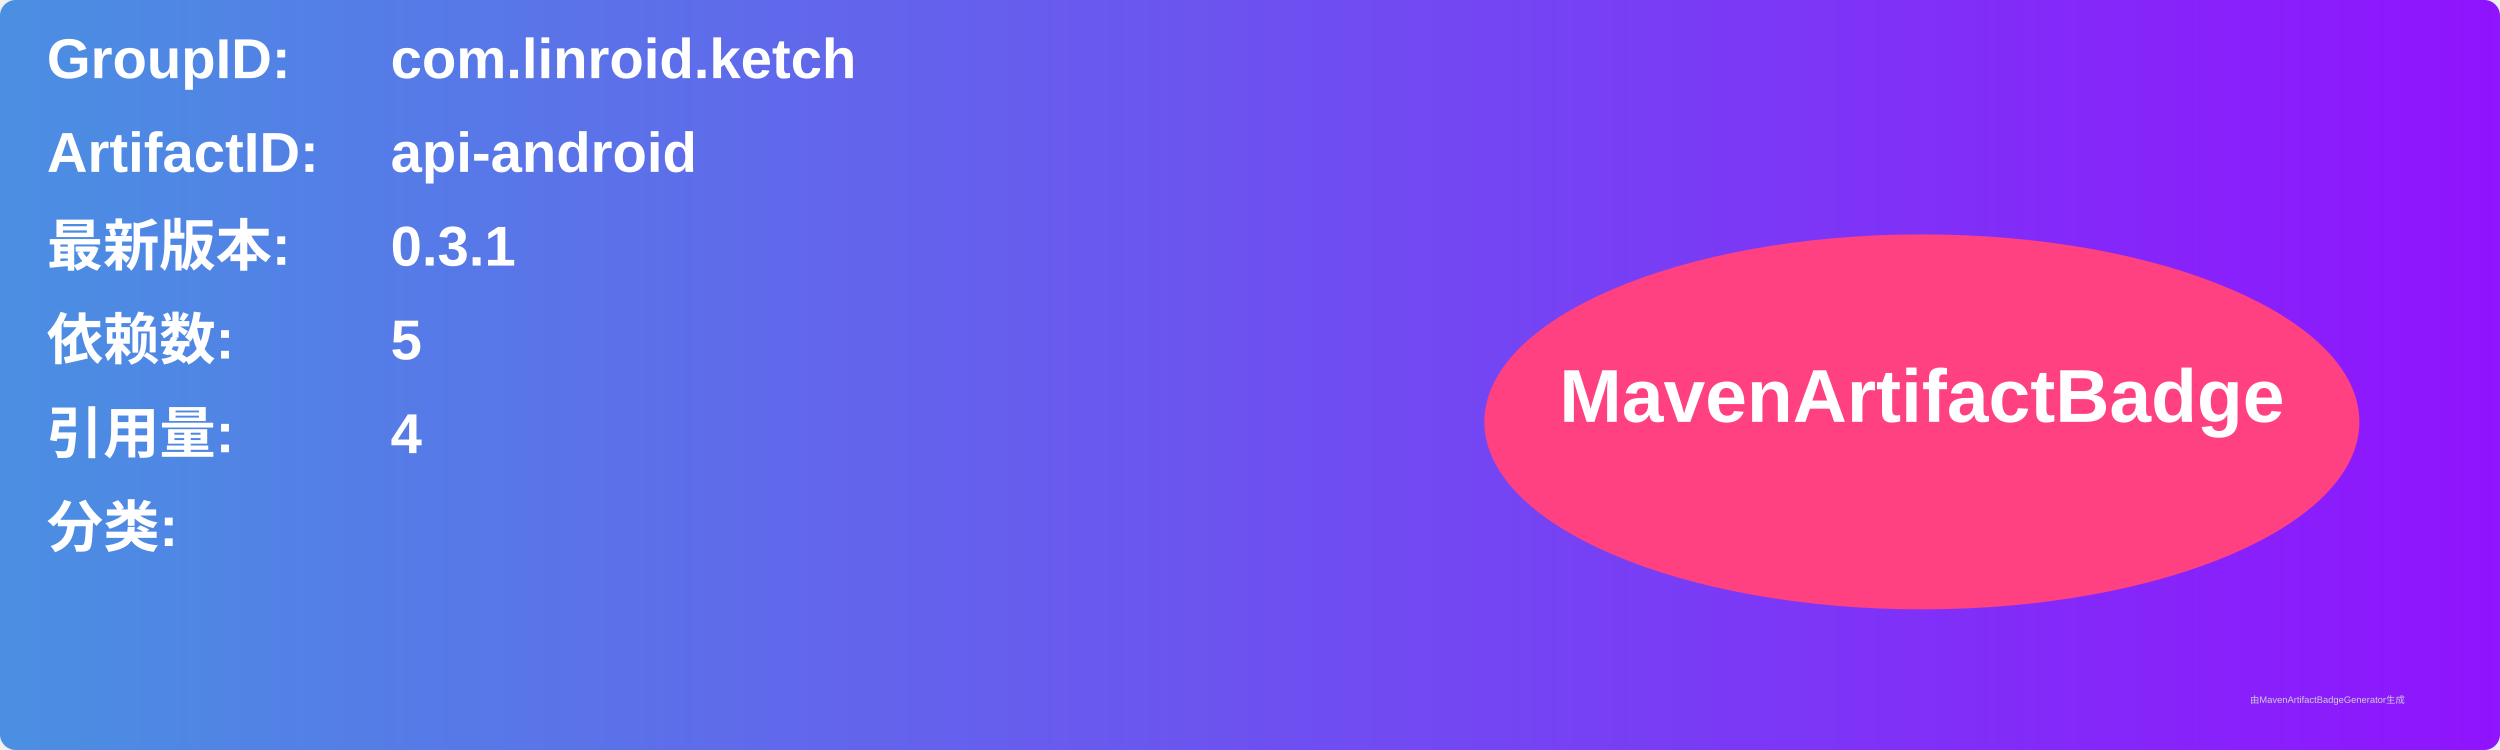
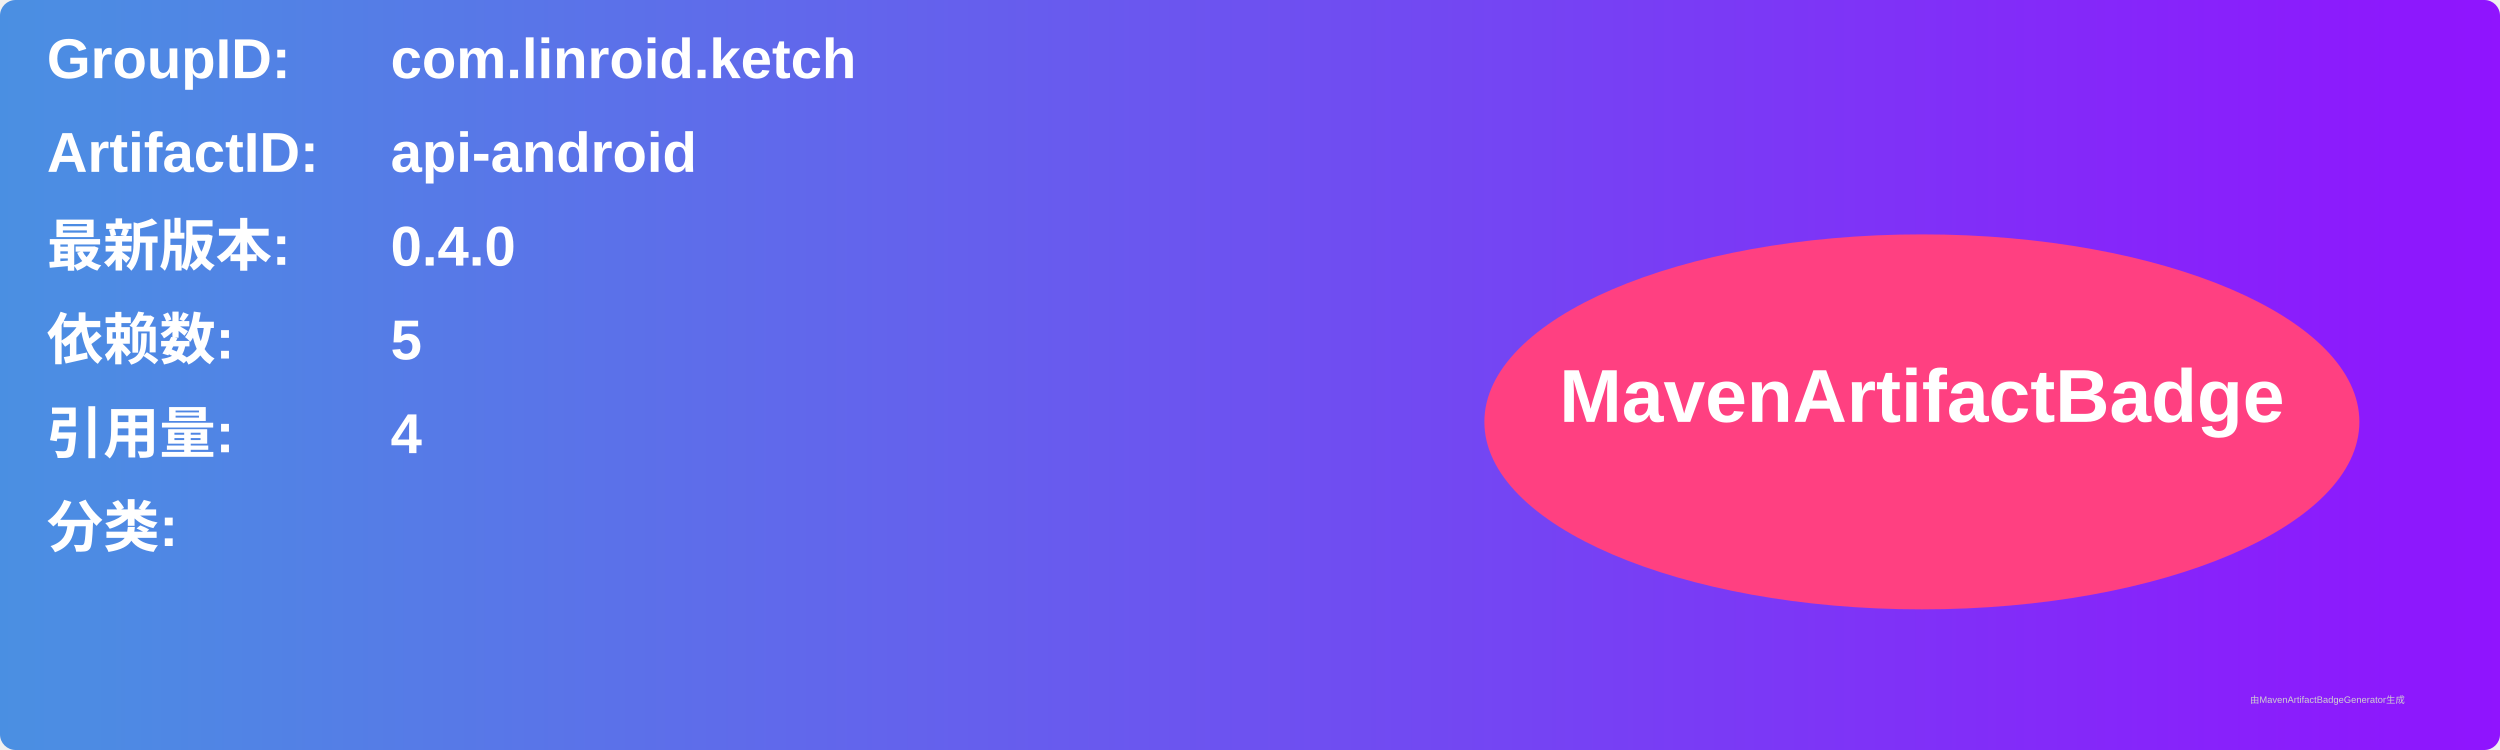
<svg xmlns="http://www.w3.org/2000/svg" width="800" height="240" viewBox="0 0 800 240">
  <linearGradient id="grad" x1="0%" y1="0%" x2="100%" y2="0%">
    <stop offset="0%" stop-color="#4a90e2" />
    <stop offset="100%" stop-color="#9013fe" />
  </linearGradient>
  <rect width="100%" height="100%" rx="5" ry="5" fill="url(#grad)" />
  <g transform="translate(15, 15)">
    <text x="0" y="10" font-family="Arial" font-size="18" fill="white" font-weight="bold" width="260">GroupID:</text>
    <text x="110" y="10" font-family="Arial" font-size="18" fill="white" font-weight="bold" width="460">com.linroid.ketch</text>
    <text x="0" y="40" font-family="Arial" font-size="18" fill="white" font-weight="bold" width="260">ArtifactID:</text>
    <text x="110" y="40" font-family="Arial" font-size="18" fill="white" font-weight="bold" width="460">api-android</text>
    <text x="0" y="70" font-family="Arial" font-size="18" fill="white" font-weight="bold">最新版本:</text>
    <text x="110" y="70" font-family="Arial" font-size="18" fill="white" font-weight="bold">
-       <tspan font-weight="bold">0.3.1</tspan>
+       <tspan font-weight="bold">0.4.0</tspan>
    </text>
    <text x="0" y="100" font-family="Arial" font-size="18" fill="white" font-weight="bold">依赖数: </text>
    <text x="110" y="100" font-family="Arial" font-size="18" fill="white">
      <tspan font-weight="bold">5</tspan>
    </text>
    <text x="0" y="130" font-family="Arial" font-size="18" fill="white" font-weight="bold">引用量: </text>
    <text x="110" y="130" font-family="Arial" font-size="18" fill="white">
      <tspan font-weight="bold">4</tspan>
    </text>
    <text x="0" y="160" font-family="Arial" font-size="18" fill="white" font-weight="bold">分类:</text>
    <text x="10" y="190" font-family="Arial" font-size="10" fill="white">
      <tspan font-weight="bold" />
    </text>
    <ellipse cx="600" cy="120" rx="140" ry="60" fill="#ff4081" />
    <text x="600" y="120" text-anchor="middle" font-family="Arial" font-size="24" fill="white" font-weight="bold">MavenArtifactBadge</text>
  </g>
  <text x="720" y="225" font-family="Arial" font-size="3" fill="#d0d0d0">由MavenArtifactBadgeGenerator生成</text>
</svg>
